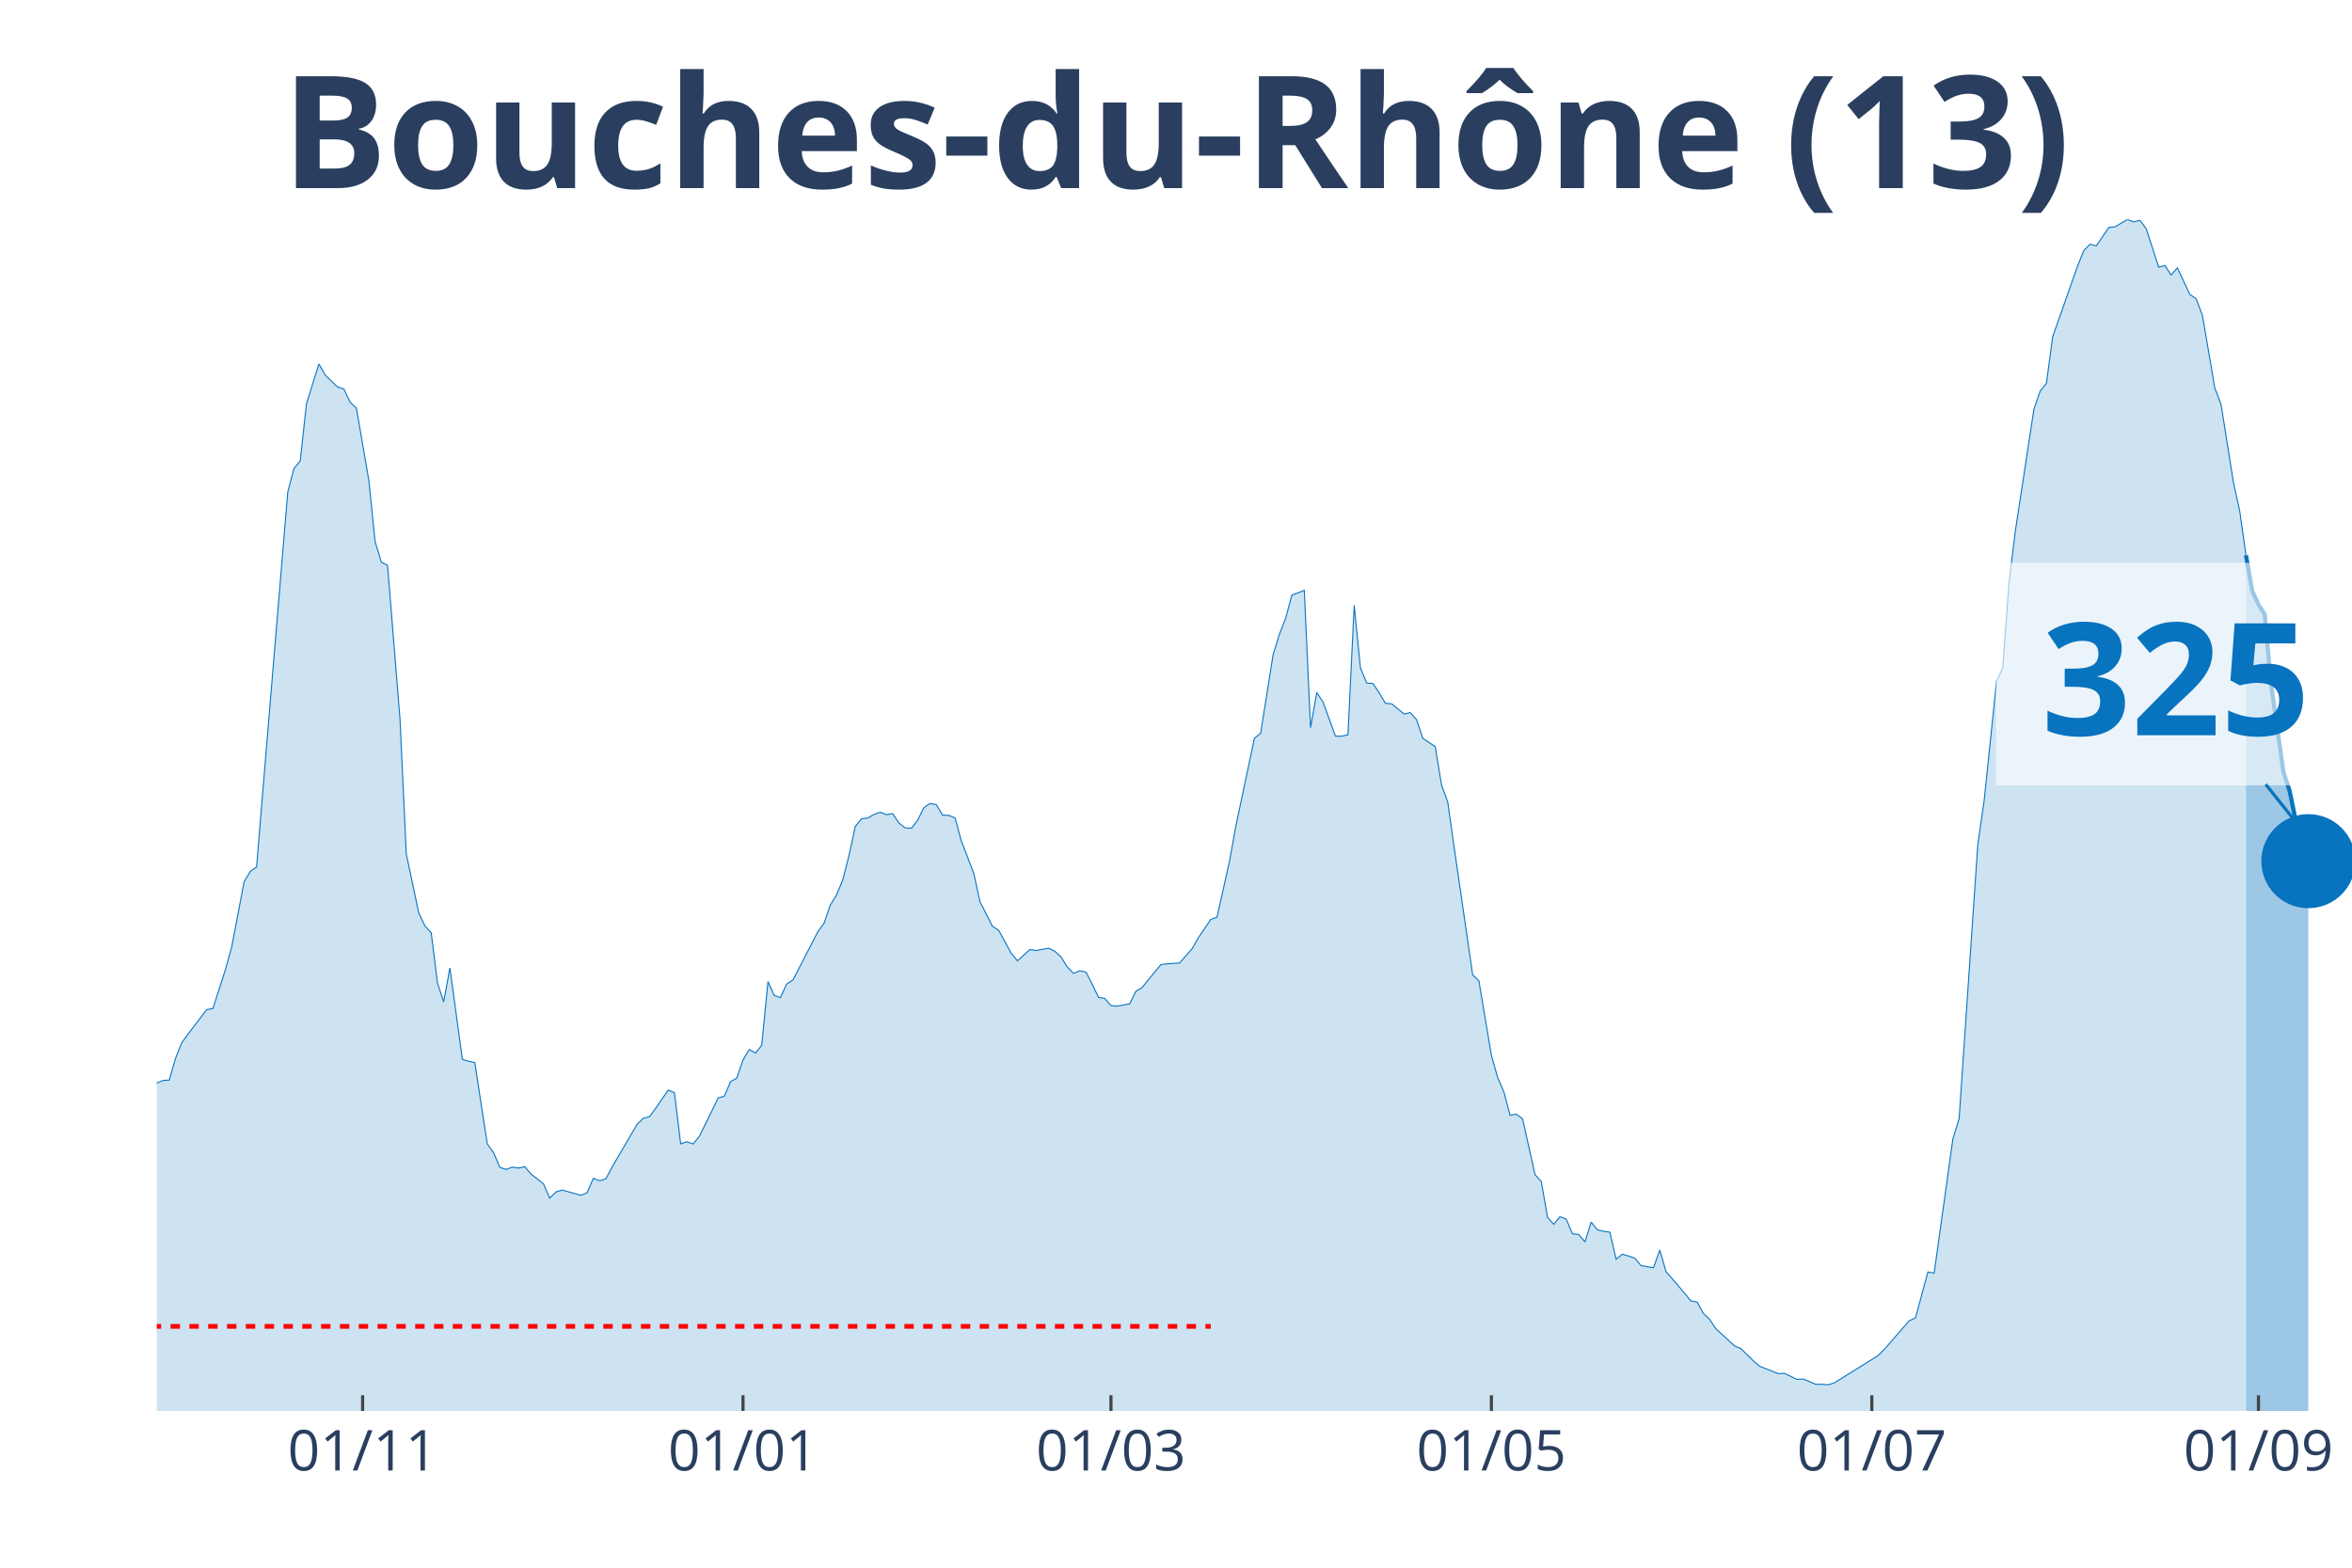
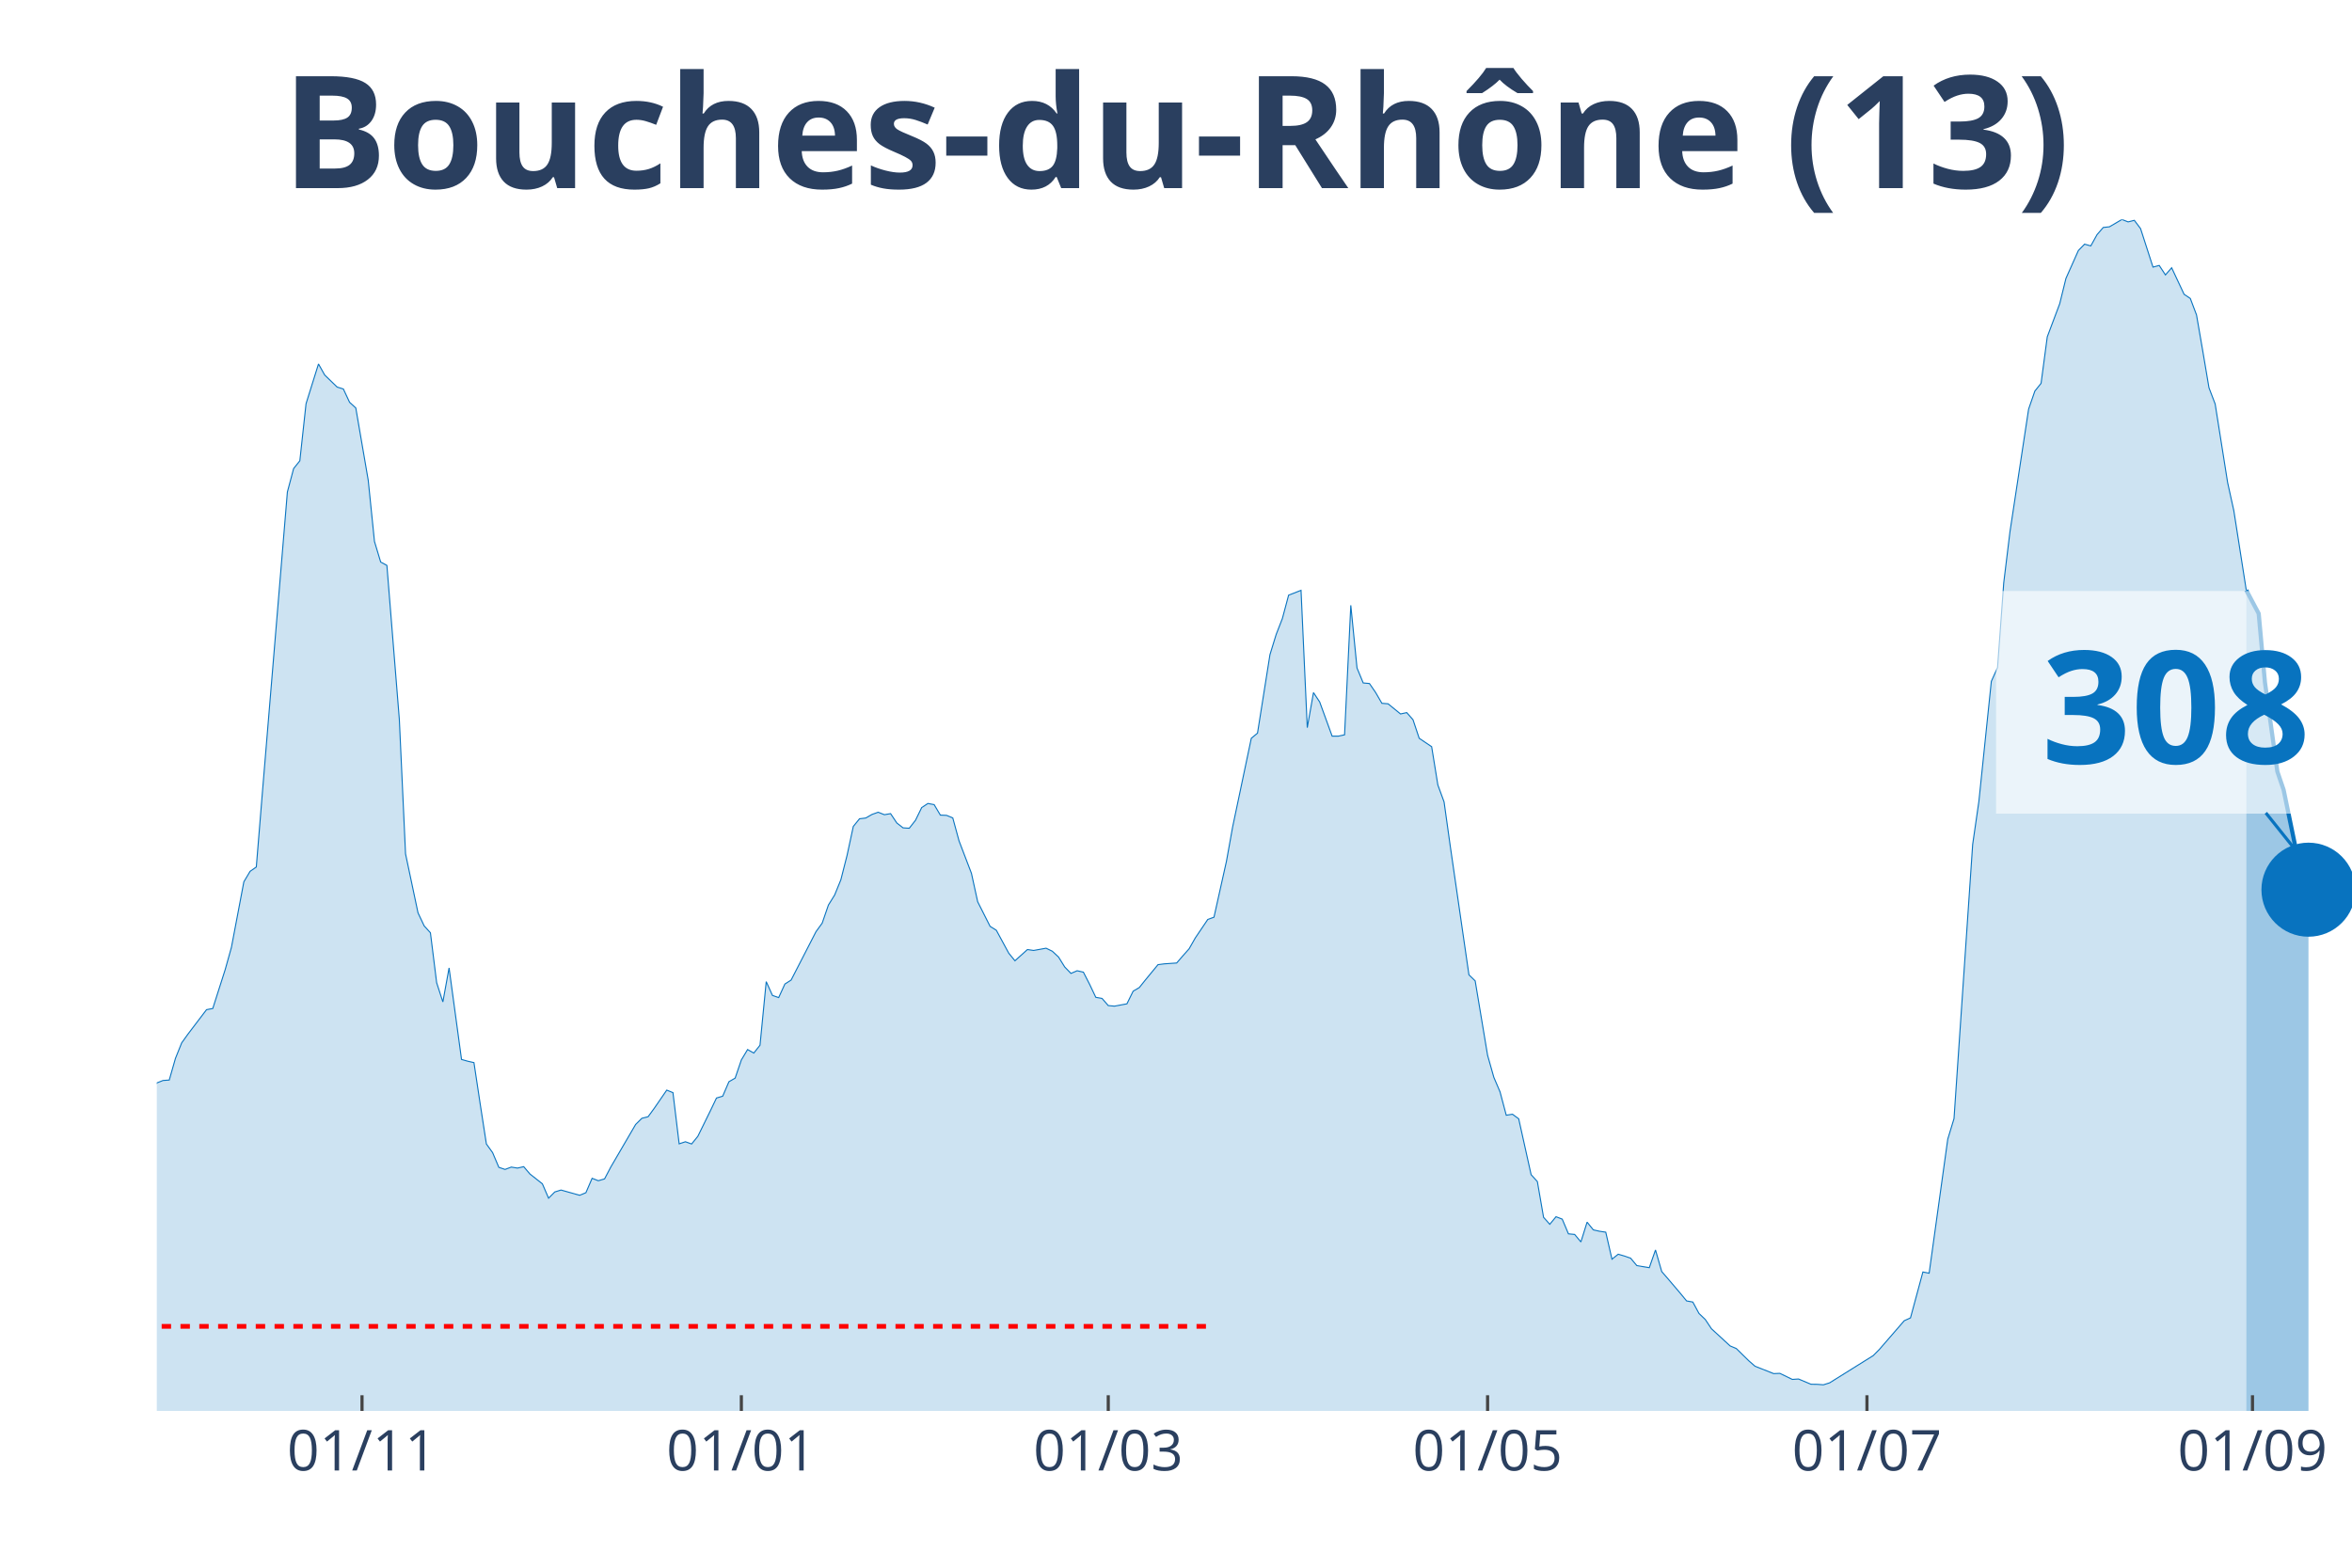
<svg xmlns="http://www.w3.org/2000/svg" class="main-svg" width="1125" height="750" style="" viewBox="0 0 750 500">
  <rect x="0" y="0" width="750" height="500" style="fill: rgb(0, 0, 0); fill-opacity: 0;" />
-   <defs id="defs-8b03a2">
+   <defs id="defs-44337b">
    <g class="clips">
-       <clipPath id="clip8b03a2xyplot" class="plotclip">
+       <clipPath id="clip44337bxyplot" class="plotclip">
        <rect width="700" height="380" />
      </clipPath>
-       <clipPath class="axesclip" id="clip8b03a2x">
+       <clipPath class="axesclip" id="clip44337bx">
        <rect x="50" y="0" width="700" height="500" />
      </clipPath>
-       <clipPath class="axesclip" id="clip8b03a2y">
+       <clipPath class="axesclip" id="clip44337by">
        <rect x="0" y="70" width="750" height="380" />
      </clipPath>
-       <clipPath class="axesclip" id="clip8b03a2xy">
+       <clipPath class="axesclip" id="clip44337bxy">
        <rect x="50" y="70" width="700" height="380" />
      </clipPath>
    </g>
    <g class="gradients" />
  </defs>
  <g class="bglayer">
    <rect class="bg" x="50" y="70" width="700" height="380" style="fill: rgb(0, 0, 0); fill-opacity: 0; stroke-width: 0;" />
  </g>
  <g class="layer-below">
    <g class="imagelayer" />
    <g class="shapelayer" />
  </g>
  <g class="cartesianlayer">
    <g class="subplot xy">
      <g class="layer-subplot">
        <g class="shapelayer" />
        <g class="imagelayer" />
      </g>
      <g class="gridlayer">
        <g class="x">
-           <path class="xgrid crisp" transform="translate(115.63,0)" d="M0,70v380" style="stroke: rgb(255, 255, 255); stroke-opacity: 1; stroke-width: 1px;" />
-           <path class="xgrid crisp" transform="translate(236.93,0)" d="M0,70v380" style="stroke: rgb(255, 255, 255); stroke-opacity: 1; stroke-width: 1px;" />
-           <path class="xgrid crisp" transform="translate(354.26,0)" d="M0,70v380" style="stroke: rgb(255, 255, 255); stroke-opacity: 1; stroke-width: 1px;" />
-           <path class="xgrid crisp" transform="translate(475.57,0)" d="M0,70v380" style="stroke: rgb(255, 255, 255); stroke-opacity: 1; stroke-width: 1px;" />
-           <path class="xgrid crisp" transform="translate(596.88,0)" d="M0,70v380" style="stroke: rgb(255, 255, 255); stroke-opacity: 1; stroke-width: 1px;" />
-           <path class="xgrid crisp" transform="translate(720.17,0)" d="M0,70v380" style="stroke: rgb(255, 255, 255); stroke-opacity: 1; stroke-width: 1px;" />
+           <path class="xgrid crisp" transform="translate(115.44,0)" d="M0,70v380" style="stroke: rgb(255, 255, 255); stroke-opacity: 1; stroke-width: 1px;" />
+           <path class="xgrid crisp" transform="translate(236.4,0)" d="M0,70v380" style="stroke: rgb(255, 255, 255); stroke-opacity: 1; stroke-width: 1px;" />
+           <path class="xgrid crisp" transform="translate(353.4,0)" d="M0,70v380" style="stroke: rgb(255, 255, 255); stroke-opacity: 1; stroke-width: 1px;" />
+           <path class="xgrid crisp" transform="translate(474.36,0)" d="M0,70v380" style="stroke: rgb(255, 255, 255); stroke-opacity: 1; stroke-width: 1px;" />
+           <path class="xgrid crisp" transform="translate(595.33,0)" d="M0,70v380" style="stroke: rgb(255, 255, 255); stroke-opacity: 1; stroke-width: 1px;" />
+           <path class="xgrid crisp" transform="translate(718.27,0)" d="M0,70v380" style="stroke: rgb(255, 255, 255); stroke-opacity: 1; stroke-width: 1px;" />
        </g>
        <g class="y" />
      </g>
      <g class="zerolinelayer" />
      <path class="xlines-below" />
      <path class="ylines-below" />
      <g class="overlines-below" />
      <g class="xaxislayer-below" />
      <g class="yaxislayer-below" />
      <g class="overaxes-below" />
-       <g class="plot" transform="translate(50, 70)" clip-path="url('#clip8b03a2xyplot')">
+       <g class="plot" transform="translate(50, 70)" clip-path="url('#clip44337bxyplot')">
        <g class="scatterlayer mlayer">
-           <g class="trace scatter trace0baa5f" style="stroke-miterlimit: 2;">
+           <g class="trace scatter traceacb163" style="stroke-miterlimit: 2;">
            <g class="fills">
              <g>
-                 <path class="js-fill" d="M666.19,380L-270.45,380L-270.45,372.89L-242.61,376.71L-240.62,376.37L-228.69,374.19L-226.7,374.41L-214.77,374.99L-212.78,375.28L-206.82,377.32L-204.83,377.3L-194.89,378.54L-192.9,378.36L-173.01,377.45L-171.02,376.42L-165.06,375.39L-163.07,375.31L-157.1,375.31L-155.11,376.13L-141.19,374.72L-139.2,374.19L-131.25,372.31L-129.26,371.04L-123.3,366.58L-121.31,366.45L-111.36,354.92L-109.37,354.04L-107.39,353.99L-105.4,350.28L-101.42,345.24L-99.43,340.44L-97.44,333.04L-95.45,333.6L-93.47,332.57L-91.48,324.08L-83.52,303.29L-81.53,299.26L-79.55,298.47L-77.56,293.56L-73.58,285.64L-71.59,282.4L-67.61,276.01L-65.62,276.01L-57.67,265.14L-55.68,260.9L-53.69,262.89L-51.7,262.41L-43.75,255.3L-41.76,256.42L-37.78,251.54L-35.8,251.83L-33.81,250.85L-31.82,251.46L-27.84,253.42L-25.85,255.89L-23.86,257.72L-21.87,256.97L-17.9,264.74L-15.91,266.55L-11.93,271.88L-9.94,272.49L-7.95,279.03L-5.97,279.67L-3.98,280.28L-1.99,279.99L0,275.4L1.99,274.61L3.98,274.47L5.97,267.55L7.95,262.62L9.94,259.84L15.91,252.02L17.9,251.65L21.88,239.24L23.86,232.13L27.84,211.24L29.83,207.9L31.82,206.52L33.81,182.28L41.76,86.91L43.75,79.44L45.74,76.97L47.73,58.76L51.7,46.08L53.69,49.61L57.67,53.45L59.66,54.06L61.65,58.3L63.64,60.13L67.61,83.17L69.6,102.69L71.59,109.26L73.58,110.33L77.56,159.46L79.55,202.33L83.52,221.13L85.51,225.32L87.5,227.49L89.49,243.43L91.48,249.55L93.47,238.71L97.44,267.9L99.43,268.46L101.42,268.91L103.41,282.08L105.4,294.86L107.39,297.62L109.38,302.31L111.36,302.98L113.35,302.23L115.34,302.55L117.33,302.1L119.32,304.43L123.3,307.56L125.28,312.15L127.27,310.16L129.26,309.55L135.23,311.22L137.22,310.4L139.2,305.81L141.19,306.58L143.18,306L145.17,302.23L153.13,288.63L155.11,286.67L157.1,286.17L159.09,283.46L163.07,277.68L165.06,278.48L167.05,294.81L169.03,294.15L171.02,294.86L173.01,292.42L176.99,284.34L178.98,280.2L180.97,279.62L182.95,275L184.94,273.86L186.93,268.06L188.92,264.74L190.91,265.86L192.9,263.36L194.89,243.08L196.88,247.48L198.86,248.17L200.85,243.85L202.84,242.58L210.8,227.15L212.78,224.42L214.77,218.66L216.76,215.45L218.75,210.6L220.74,202.81L222.73,193.58L224.72,191.14L226.7,190.9L228.69,189.76L230.68,189.05L232.67,189.84L234.66,189.5L236.65,192.49L238.64,194.03L240.63,194.16L242.61,191.62L244.6,187.56L246.59,186.26L248.58,186.63L250.57,189.97L252.56,190.05L254.55,190.87L256.53,198.17L260.51,208.53L262.5,217.6L266.48,225.45L268.47,226.7L272.44,234.01L274.43,236.43L278.41,232.85L280.4,233.14L284.38,232.42L286.36,233.38L288.35,235.23L290.34,238.41L292.33,240.46L294.32,239.61L296.31,240.06L298.3,243.93L300.28,248.09L302.27,248.44L304.26,250.72L306.25,250.9L310.23,250.16L312.22,246.13L314.2,244.96L316.19,242.47L320.17,237.67L322.16,237.41L326.14,237.14L328.13,234.84L330.11,232.61L332.1,229.13L336.08,223.25L338.07,222.53L342.05,204.74L344.03,193.74L350,165.47L351.99,163.83L355.97,138.8L357.95,132.36L359.94,127.27L361.93,119.82L365.91,118.28L367.9,162.08L369.89,150.89L371.88,153.89L375.85,164.79L377.84,164.79L379.83,164.36L381.82,123.05L383.81,143.04L385.8,147.82L387.78,148L389.77,150.89L391.76,154.31L393.75,154.47L397.73,157.71L399.72,157.28L401.7,159.54L403.69,165.47L407.67,168.15L409.66,180.35L411.65,185.76L413.64,199.89L419.6,240.91L421.59,242.84L425.57,266.57L427.56,273.6L429.55,278.24L431.53,285.69L433.52,285.37L435.51,286.83L439.49,304.65L441.48,306.85L443.47,318.25L445.45,320.48L447.44,318.06L449.43,318.83L451.42,323.52L453.41,323.71L455.4,326.1L457.39,319.79L459.38,322.25L461.36,322.7L463.35,322.99L465.34,331.61L467.33,330.02L469.32,330.6L471.31,331.29L473.3,333.65L477.27,334.32L479.26,328.67L481.25,335.56L483.24,337.84L487.22,342.51L489.2,344.92L491.19,345.27L493.18,348.93L495.17,350.83L497.16,353.8L503.13,359.27L505.11,360.11L509.09,364.01L511.08,365.74L517.05,368.1L519.03,368.02L523.01,369.95L525,369.82L528.98,371.49L530.97,371.52L532.95,371.67L534.94,371.04L548.86,362.37L550.85,360.38L558.81,351.23L560.8,350.33L564.77,335.69L566.76,336.07L572.73,293.3L574.72,286.78L580.68,199.33L582.67,185.6L586.65,147.31L588.64,142.91L590.63,115.87L592.61,99.61L598.58,60.48L600.57,54.73L602.56,52.26L604.55,37.41L612.5,14.82L614.49,9.89L616.48,7.87L618.47,8.43L622.44,2.55L624.43,2.33L628.41,0L630.4,0.77L632.39,0.27L634.38,2.94L638.35,15.22L640.34,14.69L642.33,17.71L644.32,15.43L648.3,23.92L650.28,25.24L652.27,30.49L654.26,42L656.25,53.77L658.24,58.97L662.22,84L664.2,93.01L666.19,107.09" style="fill: rgb(8, 115, 191); fill-opacity: 0.2; stroke-width: 0;" />
+                 <path class="js-fill" d="M666.29,380L-269.69,380L-269.69,372.89L-241.93,376.71L-239.94,376.37L-228.05,374.19L-226.06,374.41L-214.16,374.99L-212.18,375.28L-206.23,377.32L-204.25,377.3L-194.33,378.54L-192.35,378.36L-172.52,377.45L-170.54,376.42L-164.59,375.39L-162.61,375.31L-156.66,375.31L-154.67,376.13L-140.79,374.72L-138.81,374.19L-130.88,372.31L-128.9,371.04L-122.95,366.58L-120.96,366.45L-111.05,354.92L-109.07,354.04L-107.08,353.99L-105.1,350.28L-101.13,345.24L-99.15,340.44L-97.17,333.04L-95.18,333.6L-93.2,332.57L-91.22,324.08L-83.29,303.29L-81.3,299.26L-79.32,298.47L-77.34,293.56L-73.37,285.64L-71.39,282.4L-67.42,276.01L-65.44,276.01L-57.51,265.14L-55.52,260.9L-53.54,262.89L-51.56,262.41L-43.63,255.3L-41.64,256.42L-37.68,251.54L-35.69,251.83L-33.71,250.85L-31.73,251.46L-27.76,253.42L-25.78,255.89L-23.8,257.72L-21.81,256.97L-17.85,264.74L-15.86,266.55L-11.9,271.88L-9.92,272.49L-7.93,279.03L-5.95,279.67L-3.97,280.28L-1.98,279.99L0,275.4L1.98,274.61L3.97,274.47L5.95,267.55L7.93,262.62L9.92,259.84L15.86,252.02L17.85,251.65L21.81,239.24L23.8,232.13L27.76,211.24L29.75,207.9L31.73,206.52L33.71,182.28L41.64,86.91L43.63,79.44L45.61,76.97L47.59,58.76L51.56,46.08L53.54,49.61L57.51,53.45L59.49,54.06L61.47,58.3L63.46,60.13L67.42,83.17L69.41,102.69L71.39,109.26L73.37,110.33L77.34,159.46L79.32,202.33L83.29,221.13L85.27,225.32L87.25,227.49L89.24,243.43L91.22,249.55L93.2,238.71L97.17,267.9L99.15,268.46L101.13,268.91L103.12,282.08L105.1,294.86L107.08,297.62L109.07,302.31L111.05,302.98L113.03,302.23L115.01,302.55L117,302.1L118.98,304.43L122.95,307.56L124.93,312.15L126.91,310.16L128.9,309.55L134.84,311.22L136.83,310.4L138.81,305.81L140.79,306.58L142.78,306L144.76,302.23L152.69,288.63L154.67,286.67L156.66,286.17L158.64,283.46L162.61,277.68L164.59,278.48L166.57,294.81L168.56,294.15L170.54,294.86L172.52,292.42L176.49,284.34L178.47,280.2L180.45,279.62L182.44,275L184.42,273.86L186.4,268.06L188.39,264.74L190.37,265.86L192.35,263.36L194.33,243.08L196.32,247.48L198.3,248.17L200.28,243.85L202.27,242.58L210.2,227.15L212.18,224.42L214.16,218.66L216.15,215.45L218.13,210.6L220.11,202.81L222.1,193.58L224.08,191.14L226.06,190.9L228.05,189.76L230.03,189.05L232.01,189.84L233.99,189.5L235.98,192.49L237.96,194.03L239.94,194.16L241.93,191.62L243.91,187.56L245.89,186.26L247.88,186.63L249.86,189.97L251.84,190.05L253.82,190.87L255.81,198.17L259.77,208.53L261.76,217.6L265.72,225.45L267.71,226.7L271.67,234.01L273.65,236.43L277.62,232.85L279.6,233.14L283.57,232.42L285.55,233.38L287.54,235.23L289.52,238.41L291.5,240.46L293.48,239.61L295.47,240.06L297.45,243.93L299.43,248.09L301.42,248.44L303.4,250.72L305.38,250.9L309.35,250.16L311.33,246.13L313.31,244.96L315.3,242.47L319.26,237.67L321.25,237.41L325.21,237.14L327.2,234.84L329.18,232.61L331.16,229.13L335.13,223.25L337.11,222.53L341.08,204.74L343.06,193.74L349.01,165.47L350.99,163.83L354.96,138.8L356.94,132.36L358.92,127.27L360.91,119.82L364.87,118.28L366.86,162.08L368.84,150.89L370.82,153.89L374.79,164.79L376.77,164.79L378.75,164.36L380.74,123.05L382.72,143.04L384.7,147.82L386.69,148L388.67,150.89L390.65,154.31L392.63,154.47L396.6,157.71L398.58,157.28L400.57,159.54L402.55,165.47L406.52,168.15L408.5,180.35L410.48,185.76L412.46,199.89L418.41,240.91L420.4,242.84L424.36,266.57L426.35,273.6L428.33,278.24L430.31,285.69L432.29,285.37L434.28,286.83L438.24,304.65L440.23,306.85L442.21,318.25L444.19,320.48L446.18,318.06L448.16,318.83L450.14,323.52L452.12,323.71L454.11,326.1L456.09,319.79L458.07,322.25L460.06,322.7L462.04,322.99L464.02,331.61L466.01,330.02L467.99,330.6L469.97,331.29L471.95,333.65L475.92,334.32L477.9,328.67L479.89,335.56L481.87,337.84L485.84,342.51L487.82,344.92L489.8,345.27L491.78,348.93L493.77,350.83L495.75,353.8L501.7,359.27L503.68,360.11L507.65,364.01L509.63,365.74L515.58,368.1L517.56,368.02L521.53,369.95L523.51,369.82L527.48,371.49L529.46,371.52L531.44,371.67L533.43,371.04L547.31,362.37L549.29,360.38L557.22,351.23L559.21,350.33L563.17,335.69L565.16,336.07L571.1,293.3L573.09,286.78L579.04,199.33L581.02,185.6L584.99,147.31L586.97,142.91L588.95,115.87L590.93,99.61L596.88,60.48L598.87,54.73L600.85,52.26L602.83,37.41L606.8,26.86L608.78,18.8L612.75,9.89L614.73,7.87L616.71,8.43L618.7,4.83L620.68,2.55L622.66,2.33L626.63,0L628.61,0.77L630.59,0.27L632.58,2.92L636.54,15.19L638.53,14.66L640.51,17.68L642.49,15.4L646.46,23.86L648.44,25.19L650.42,30.44L652.41,41.92L654.39,53.66L656.37,58.86L660.34,83.92L662.32,92.88L666.29,118.25" style="fill: rgb(8, 115, 191); fill-opacity: 0.2; stroke-width: 0;" />
              </g>
            </g>
            <g class="errorbars" />
            <g class="lines">
-               <path class="js-line" d="M-270.45,372.89L-242.61,376.71L-240.62,376.37L-228.69,374.19L-226.7,374.41L-214.77,374.99L-212.78,375.28L-206.82,377.32L-204.83,377.3L-194.89,378.54L-192.9,378.36L-173.01,377.45L-171.02,376.42L-165.06,375.39L-163.07,375.31L-157.1,375.31L-155.11,376.13L-141.19,374.72L-139.2,374.19L-131.25,372.31L-129.26,371.04L-123.3,366.58L-121.31,366.45L-111.36,354.92L-109.37,354.04L-107.39,353.99L-105.4,350.28L-101.42,345.24L-99.43,340.44L-97.44,333.04L-95.45,333.6L-93.47,332.57L-91.48,324.08L-83.52,303.29L-81.53,299.26L-79.55,298.47L-77.56,293.56L-73.58,285.64L-71.59,282.4L-67.61,276.01L-65.62,276.01L-57.67,265.14L-55.68,260.9L-53.69,262.89L-51.7,262.41L-43.75,255.3L-41.76,256.42L-37.78,251.54L-35.8,251.83L-33.81,250.85L-31.82,251.46L-27.84,253.42L-25.85,255.89L-23.86,257.72L-21.87,256.97L-17.9,264.74L-15.91,266.55L-11.93,271.88L-9.94,272.49L-7.95,279.03L-5.97,279.67L-3.98,280.28L-1.99,279.99L0,275.4L1.99,274.61L3.98,274.47L5.97,267.55L7.95,262.62L9.94,259.84L15.91,252.02L17.9,251.65L21.88,239.24L23.86,232.13L27.84,211.24L29.83,207.9L31.82,206.52L33.81,182.28L41.76,86.91L43.75,79.44L45.74,76.97L47.73,58.76L51.7,46.08L53.69,49.61L57.67,53.45L59.66,54.06L61.65,58.3L63.64,60.13L67.61,83.17L69.6,102.69L71.59,109.26L73.58,110.33L77.56,159.46L79.55,202.33L83.52,221.13L85.51,225.32L87.5,227.49L89.49,243.43L91.48,249.55L93.47,238.71L97.44,267.9L99.43,268.46L101.42,268.91L103.41,282.08L105.4,294.86L107.39,297.62L109.38,302.31L111.36,302.98L113.35,302.23L115.34,302.55L117.33,302.1L119.32,304.43L123.3,307.56L125.28,312.15L127.27,310.16L129.26,309.55L135.23,311.22L137.22,310.4L139.2,305.81L141.19,306.58L143.18,306L145.17,302.23L153.13,288.63L155.11,286.67L157.1,286.17L159.09,283.46L163.07,277.68L165.06,278.48L167.05,294.81L169.03,294.15L171.02,294.86L173.01,292.42L176.99,284.34L178.98,280.2L180.97,279.62L182.95,275L184.94,273.86L186.93,268.06L188.92,264.74L190.91,265.86L192.9,263.36L194.89,243.08L196.88,247.48L198.86,248.17L200.85,243.85L202.84,242.58L210.8,227.15L212.78,224.42L214.77,218.66L216.76,215.45L218.75,210.6L220.74,202.81L222.73,193.58L224.72,191.14L226.7,190.9L228.69,189.76L230.68,189.05L232.67,189.84L234.66,189.5L236.65,192.49L238.64,194.03L240.63,194.16L242.61,191.62L244.6,187.56L246.59,186.26L248.58,186.63L250.57,189.97L252.56,190.05L254.55,190.87L256.53,198.17L260.51,208.53L262.5,217.6L266.48,225.45L268.47,226.7L272.44,234.01L274.43,236.43L278.41,232.85L280.4,233.14L284.38,232.42L286.36,233.38L288.35,235.23L290.34,238.41L292.33,240.46L294.32,239.61L296.31,240.06L298.3,243.93L300.28,248.09L302.27,248.44L304.26,250.72L306.25,250.9L310.23,250.16L312.22,246.13L314.2,244.96L316.19,242.47L320.17,237.67L322.16,237.41L326.14,237.14L328.13,234.84L330.11,232.61L332.1,229.13L336.08,223.25L338.07,222.53L342.05,204.74L344.03,193.74L350,165.47L351.99,163.83L355.97,138.8L357.95,132.36L359.94,127.27L361.93,119.82L365.91,118.28L367.9,162.08L369.89,150.89L371.88,153.89L375.85,164.79L377.84,164.79L379.83,164.36L381.82,123.05L383.81,143.04L385.8,147.82L387.78,148L389.77,150.89L391.76,154.31L393.75,154.47L397.73,157.71L399.72,157.28L401.7,159.54L403.69,165.47L407.67,168.15L409.66,180.35L411.65,185.76L413.64,199.89L419.6,240.91L421.59,242.84L425.57,266.57L427.56,273.6L429.55,278.24L431.53,285.69L433.52,285.37L435.51,286.83L439.49,304.65L441.48,306.85L443.47,318.25L445.45,320.48L447.44,318.06L449.43,318.83L451.42,323.52L453.41,323.71L455.4,326.1L457.39,319.79L459.38,322.25L461.36,322.7L463.35,322.99L465.34,331.61L467.33,330.02L469.32,330.6L471.31,331.29L473.3,333.65L477.27,334.32L479.26,328.67L481.25,335.56L483.24,337.84L487.22,342.51L489.2,344.92L491.19,345.27L493.18,348.93L495.17,350.83L497.16,353.8L503.13,359.27L505.11,360.11L509.09,364.01L511.08,365.74L517.05,368.1L519.03,368.02L523.01,369.95L525,369.82L528.98,371.49L530.97,371.52L532.95,371.67L534.94,371.04L548.86,362.37L550.85,360.38L558.81,351.23L560.8,350.33L564.77,335.69L566.76,336.07L572.73,293.3L574.72,286.78L580.68,199.33L582.67,185.6L586.65,147.31L588.64,142.91L590.63,115.87L592.61,99.61L598.58,60.48L600.57,54.73L602.56,52.26L604.55,37.41L612.5,14.82L614.49,9.89L616.48,7.87L618.47,8.43L622.44,2.55L624.43,2.33L628.41,0L630.4,0.77L632.39,0.27L634.38,2.94L638.35,15.22L640.34,14.69L642.33,17.71L644.32,15.43L648.3,23.92L650.28,25.24L652.27,30.49L654.26,42L656.25,53.77L658.24,58.97L662.22,84L664.2,93.01L666.19,107.09" style="vector-effect: non-scaling-stroke; fill: none; stroke: rgb(8, 115, 191); stroke-opacity: 1; stroke-width: 0.5px; opacity: 1;" />
+               <path class="js-line" d="M-269.69,372.89L-241.93,376.71L-239.94,376.37L-228.05,374.19L-226.06,374.41L-214.16,374.99L-212.18,375.28L-206.23,377.32L-204.25,377.3L-194.33,378.54L-192.35,378.36L-172.52,377.45L-170.54,376.42L-164.59,375.39L-162.61,375.31L-156.66,375.31L-154.67,376.13L-140.79,374.72L-138.81,374.19L-130.88,372.31L-128.9,371.04L-122.95,366.58L-120.96,366.45L-111.05,354.92L-109.07,354.04L-107.08,353.99L-105.1,350.28L-101.13,345.24L-99.15,340.44L-97.17,333.04L-95.18,333.6L-93.2,332.57L-91.22,324.08L-83.29,303.29L-81.3,299.26L-79.32,298.47L-77.34,293.56L-73.37,285.64L-71.39,282.4L-67.42,276.01L-65.44,276.01L-57.51,265.14L-55.52,260.9L-53.54,262.89L-51.56,262.41L-43.63,255.3L-41.64,256.42L-37.68,251.54L-35.69,251.83L-33.71,250.85L-31.73,251.46L-27.76,253.42L-25.78,255.89L-23.8,257.72L-21.81,256.97L-17.85,264.74L-15.86,266.55L-11.9,271.88L-9.92,272.49L-7.93,279.03L-5.95,279.67L-3.97,280.28L-1.98,279.99L0,275.4L1.98,274.61L3.97,274.47L5.95,267.55L7.93,262.62L9.92,259.84L15.86,252.02L17.85,251.65L21.81,239.24L23.8,232.13L27.76,211.24L29.75,207.9L31.73,206.52L33.71,182.28L41.64,86.91L43.63,79.44L45.61,76.97L47.59,58.76L51.56,46.08L53.54,49.61L57.51,53.45L59.49,54.06L61.47,58.3L63.46,60.13L67.42,83.17L69.41,102.69L71.39,109.26L73.37,110.33L77.34,159.46L79.32,202.33L83.29,221.13L85.27,225.32L87.25,227.49L89.24,243.43L91.22,249.55L93.2,238.71L97.17,267.9L99.15,268.46L101.13,268.91L103.12,282.08L105.1,294.86L107.08,297.62L109.07,302.31L111.05,302.98L113.03,302.23L115.01,302.55L117,302.1L118.98,304.43L122.95,307.56L124.93,312.15L126.91,310.16L128.9,309.55L134.84,311.22L136.83,310.4L138.81,305.81L140.79,306.58L142.78,306L144.76,302.23L152.69,288.63L154.67,286.67L156.66,286.17L158.64,283.46L162.61,277.68L164.59,278.48L166.57,294.81L168.56,294.15L170.54,294.86L172.52,292.42L176.49,284.34L178.47,280.2L180.45,279.62L182.44,275L184.42,273.86L186.4,268.06L188.39,264.74L190.37,265.86L192.35,263.36L194.33,243.08L196.32,247.48L198.3,248.17L200.28,243.85L202.27,242.58L210.2,227.15L212.18,224.42L214.16,218.66L216.15,215.45L218.13,210.6L220.11,202.81L222.1,193.58L224.08,191.14L226.06,190.9L228.05,189.76L230.03,189.05L232.01,189.84L233.99,189.5L235.98,192.49L237.96,194.03L239.94,194.16L241.93,191.62L243.91,187.56L245.89,186.26L247.88,186.63L249.86,189.97L251.84,190.05L253.82,190.87L255.81,198.17L259.77,208.53L261.76,217.6L265.72,225.45L267.71,226.7L271.67,234.01L273.65,236.43L277.62,232.85L279.6,233.14L283.57,232.42L285.55,233.38L287.54,235.23L289.52,238.41L291.5,240.46L293.48,239.61L295.47,240.06L297.45,243.93L299.43,248.09L301.42,248.44L303.4,250.72L305.38,250.9L309.35,250.16L311.33,246.13L313.31,244.96L315.3,242.47L319.26,237.67L321.25,237.41L325.21,237.14L327.2,234.84L329.18,232.61L331.16,229.13L335.13,223.25L337.11,222.53L341.08,204.74L343.06,193.74L349.01,165.47L350.99,163.83L354.96,138.8L356.94,132.36L358.92,127.27L360.91,119.82L364.87,118.28L366.86,162.08L368.84,150.89L370.82,153.89L374.79,164.79L376.77,164.79L378.75,164.36L380.74,123.05L382.72,143.04L384.7,147.82L386.69,148L388.67,150.89L390.65,154.31L392.63,154.47L396.6,157.71L398.58,157.28L400.57,159.54L402.55,165.47L406.52,168.15L408.5,180.35L410.48,185.76L412.46,199.89L418.41,240.91L420.4,242.84L424.36,266.57L426.35,273.6L428.33,278.24L430.31,285.69L432.29,285.37L434.28,286.83L438.24,304.65L440.23,306.85L442.21,318.25L444.19,320.48L446.18,318.06L448.16,318.83L450.14,323.52L452.12,323.71L454.11,326.1L456.09,319.79L458.07,322.25L460.06,322.7L462.04,322.99L464.02,331.61L466.01,330.02L467.99,330.6L469.97,331.29L471.95,333.65L475.92,334.32L477.9,328.67L479.89,335.56L481.87,337.84L485.84,342.51L487.82,344.92L489.8,345.27L491.78,348.93L493.77,350.83L495.75,353.8L501.7,359.27L503.68,360.11L507.65,364.01L509.63,365.74L515.58,368.1L517.56,368.02L521.53,369.95L523.51,369.82L527.48,371.49L529.46,371.52L531.44,371.67L533.43,371.04L547.31,362.37L549.29,360.38L557.22,351.23L559.21,350.33L563.17,335.69L565.16,336.07L571.1,293.3L573.09,286.78L579.04,199.33L581.02,185.6L584.99,147.31L586.97,142.91L588.95,115.87L590.93,99.61L596.88,60.48L598.87,54.73L600.85,52.26L602.83,37.41L606.8,26.86L608.78,18.8L612.75,9.89L614.73,7.87L616.71,8.43L618.7,4.83L620.68,2.55L622.66,2.33L626.63,0L628.61,0.77L630.59,0.27L632.58,2.92L636.54,15.19L638.53,14.66L640.51,17.68L642.49,15.4L646.46,23.86L648.44,25.19L650.42,30.44L652.41,41.92L654.39,53.66L656.37,58.86L660.34,83.92L662.32,92.88L666.29,118.25" style="vector-effect: non-scaling-stroke; fill: none; stroke: rgb(8, 115, 191); stroke-opacity: 1; stroke-width: 0.5px; opacity: 1;" />
            </g>
            <g class="points" />
            <g class="text" />
          </g>
-           <g class="trace scatter trace488f9f" style="stroke-miterlimit: 2;">
+           <g class="trace scatter trace2479ec" style="stroke-miterlimit: 2;">
            <g class="fills">
              <g>
-                 <path class="js-fill" d="M686.08,380L666.19,380L666.19,107.09L668.18,118.46L670.17,122.79L672.16,125.92L674.15,147.87L678.13,176.24L680.11,182.28L684.09,201.64L686.08,204.66" style="fill: rgb(8, 115, 191); fill-opacity: 0.4; stroke-width: 0;" />
+                 <path class="js-fill" d="M686.12,380L666.29,380L666.29,118.25L670.25,125.7L672.24,147.63L676.2,176.08L678.19,181.91L682.15,201.11L684.14,204.13L686.12,213.76" style="fill: rgb(8, 115, 191); fill-opacity: 0.4; stroke-width: 0;" />
              </g>
            </g>
            <g class="errorbars" />
            <g class="lines">
-               <path class="js-line" d="M666.19,107.09L668.18,118.46L670.17,122.79L672.16,125.92L674.15,147.87L678.13,176.24L680.11,182.28L684.09,201.64L686.08,204.66" style="vector-effect: non-scaling-stroke; fill: none; stroke: rgb(8, 115, 191); stroke-opacity: 1; stroke-width: 2px; opacity: 1;" />
+               <path class="js-line" d="M666.29,118.25L670.25,125.7L672.24,147.63L676.2,176.08L678.19,181.91L682.15,201.11L684.14,204.13L686.12,213.76" style="vector-effect: non-scaling-stroke; fill: none; stroke: rgb(8, 115, 191); stroke-opacity: 1; stroke-width: 2px; opacity: 1;" />
            </g>
            <g class="points" />
            <g class="text" />
          </g>
-           <g class="trace scatter trace4d9ad0" style="stroke-miterlimit: 2; opacity: 1;">
+           <g class="trace scatter tracedbb24e" style="stroke-miterlimit: 2; opacity: 1;">
            <g class="fills" />
            <g class="errorbars" />
            <g class="lines" />
            <g class="points">
-               <path class="point" transform="translate(686.08,204.66)" d="M15,0A15,15 0 1,1 0,-15A15,15 0 0,1 15,0Z" style="opacity: 1; stroke-width: 0px; fill: rgb(8, 115, 191); fill-opacity: 1;" />
+               <path class="point" transform="translate(686.12,213.76)" d="M15,0A15,15 0 1,1 0,-15A15,15 0 0,1 15,0Z" style="opacity: 1; stroke-width: 0px; fill: rgb(8, 115, 191); fill-opacity: 1;" />
            </g>
            <g class="text" />
          </g>
        </g>
      </g>
      <g class="overplot" />
      <path class="xlines-above crisp" style="fill: none; stroke-width: 1px; stroke: rgb(0, 0, 0); stroke-opacity: 0;" d="" />
      <path class="ylines-above crisp" style="fill: none;" d="M0,0" />
      <g class="overlines-above" />
      <g class="xaxislayer-above">
-         <path class="xtick ticks crisp" d="M0,450v-5" transform="translate(115.63,0)" style="stroke: rgb(68, 68, 68); stroke-opacity: 1; stroke-width: 1px;" />
-         <path class="xtick ticks crisp" d="M0,450v-5" transform="translate(236.93,0)" style="stroke: rgb(68, 68, 68); stroke-opacity: 1; stroke-width: 1px;" />
-         <path class="xtick ticks crisp" d="M0,450v-5" transform="translate(354.26,0)" style="stroke: rgb(68, 68, 68); stroke-opacity: 1; stroke-width: 1px;" />
-         <path class="xtick ticks crisp" d="M0,450v-5" transform="translate(475.57,0)" style="stroke: rgb(68, 68, 68); stroke-opacity: 1; stroke-width: 1px;" />
-         <path class="xtick ticks crisp" d="M0,450v-5" transform="translate(596.88,0)" style="stroke: rgb(68, 68, 68); stroke-opacity: 1; stroke-width: 1px;" />
-         <path class="xtick ticks crisp" d="M0,450v-5" transform="translate(720.17,0)" style="stroke: rgb(68, 68, 68); stroke-opacity: 1; stroke-width: 1px;" />
+         <path class="xtick ticks crisp" d="M0,450v-5" transform="translate(115.44,0)" style="stroke: rgb(68, 68, 68); stroke-opacity: 1; stroke-width: 1px;" />
+         <path class="xtick ticks crisp" d="M0,450v-5" transform="translate(236.4,0)" style="stroke: rgb(68, 68, 68); stroke-opacity: 1; stroke-width: 1px;" />
+         <path class="xtick ticks crisp" d="M0,450v-5" transform="translate(353.4,0)" style="stroke: rgb(68, 68, 68); stroke-opacity: 1; stroke-width: 1px;" />
+         <path class="xtick ticks crisp" d="M0,450v-5" transform="translate(474.36,0)" style="stroke: rgb(68, 68, 68); stroke-opacity: 1; stroke-width: 1px;" />
+         <path class="xtick ticks crisp" d="M0,450v-5" transform="translate(595.33,0)" style="stroke: rgb(68, 68, 68); stroke-opacity: 1; stroke-width: 1px;" />
+         <path class="xtick ticks crisp" d="M0,450v-5" transform="translate(718.27,0)" style="stroke: rgb(68, 68, 68); stroke-opacity: 1; stroke-width: 1px;" />
        <g class="xtick">
-           <text text-anchor="middle" x="0" y="469" transform="translate(115.63,0)" style="font-family: 'Open Sans', verdana, arial, sans-serif; font-size: 18px; fill: rgb(42, 63, 95); fill-opacity: 1; white-space: pre;">01/11</text>
+           <text text-anchor="middle" x="0" y="469" transform="translate(115.44,0)" style="font-family: 'Open Sans', verdana, arial, sans-serif; font-size: 18px; fill: rgb(42, 63, 95); fill-opacity: 1; white-space: pre;">01/11</text>
        </g>
        <g class="xtick">
-           <text text-anchor="middle" x="0" y="469" transform="translate(236.93,0)" style="font-family: 'Open Sans', verdana, arial, sans-serif; font-size: 18px; fill: rgb(42, 63, 95); fill-opacity: 1; white-space: pre;">01/01</text>
+           <text text-anchor="middle" x="0" y="469" transform="translate(236.4,0)" style="font-family: 'Open Sans', verdana, arial, sans-serif; font-size: 18px; fill: rgb(42, 63, 95); fill-opacity: 1; white-space: pre;">01/01</text>
        </g>
        <g class="xtick">
-           <text text-anchor="middle" x="0" y="469" transform="translate(354.26,0)" style="font-family: 'Open Sans', verdana, arial, sans-serif; font-size: 18px; fill: rgb(42, 63, 95); fill-opacity: 1; white-space: pre;">01/03</text>
+           <text text-anchor="middle" x="0" y="469" transform="translate(353.4,0)" style="font-family: 'Open Sans', verdana, arial, sans-serif; font-size: 18px; fill: rgb(42, 63, 95); fill-opacity: 1; white-space: pre;">01/03</text>
        </g>
        <g class="xtick">
-           <text text-anchor="middle" x="0" y="469" transform="translate(475.57,0)" style="font-family: 'Open Sans', verdana, arial, sans-serif; font-size: 18px; fill: rgb(42, 63, 95); fill-opacity: 1; white-space: pre;">01/05</text>
+           <text text-anchor="middle" x="0" y="469" transform="translate(474.36,0)" style="font-family: 'Open Sans', verdana, arial, sans-serif; font-size: 18px; fill: rgb(42, 63, 95); fill-opacity: 1; white-space: pre;">01/05</text>
        </g>
        <g class="xtick">
-           <text text-anchor="middle" x="0" y="469" transform="translate(596.88,0)" style="font-family: 'Open Sans', verdana, arial, sans-serif; font-size: 18px; fill: rgb(42, 63, 95); fill-opacity: 1; white-space: pre;">01/07</text>
+           <text text-anchor="middle" x="0" y="469" transform="translate(595.33,0)" style="font-family: 'Open Sans', verdana, arial, sans-serif; font-size: 18px; fill: rgb(42, 63, 95); fill-opacity: 1; white-space: pre;">01/07</text>
        </g>
        <g class="xtick">
-           <text text-anchor="middle" x="0" y="469" transform="translate(720.17,0)" style="font-family: 'Open Sans', verdana, arial, sans-serif; font-size: 18px; fill: rgb(42, 63, 95); fill-opacity: 1; white-space: pre;">01/09</text>
+           <text text-anchor="middle" x="0" y="469" transform="translate(718.27,0)" style="font-family: 'Open Sans', verdana, arial, sans-serif; font-size: 18px; fill: rgb(42, 63, 95); fill-opacity: 1; white-space: pre;">01/09</text>
        </g>
      </g>
      <g class="yaxislayer-above" />
      <g class="overaxes-above" />
    </g>
  </g>
  <g class="polarlayer" />
  <g class="ternarylayer" />
  <g class="geolayer" />
  <g class="funnelarealayer" />
  <g class="pielayer" />
  <g class="treemaplayer" />
  <g class="sunburstlayer" />
  <g class="glimages" />
-   <defs id="topdefs-8b03a2">
+   <defs id="topdefs-44337b">
    <g class="clips" />
  </defs>
  <g class="layer-above">
    <g class="imagelayer" />
    <g class="shapelayer">
-       <path data-index="0" fill-rule="evenodd" d="M-1067.61,423.03L386.08,423.03" clip-path="url('#clip8b03a2xy')" style="opacity: 1; stroke: rgb(255, 0, 0); stroke-opacity: 1; fill: rgb(0, 0, 0); fill-opacity: 0; stroke-dasharray: 3px, 3px; stroke-width: 1.5px;" />
+       <path data-index="0" fill-rule="evenodd" d="M-1064.45,423.03L385.13,423.03" clip-path="url('#clip44337bxy')" style="opacity: 1; stroke: rgb(255, 0, 0); stroke-opacity: 1; fill: rgb(0, 0, 0); fill-opacity: 0; stroke-dasharray: 3px, 3px; stroke-width: 1.5px;" />
    </g>
  </g>
  <g class="infolayer">
    <g class="g-gtitle">
      <text class="gtitle" x="375" y="25" text-anchor="middle" dy="0.7em" style="font-family: 'Open Sans', verdana, arial, sans-serif; font-size: 50px; fill: rgb(42, 63, 95); opacity: 1; font-weight: normal; white-space: pre;">
        <tspan style="font-weight:bold">Bouches-du-Rhône (13)</tspan>
      </text>
    </g>
    <g class="g-xtitle" />
    <g class="annotation" data-index="0" style="opacity: 1;">
-       <g class="annotation-text-g" transform="rotate(0,694.08,214.66)">
-         <g class="cursor-pointer" transform="translate(636, 179)">
+       <g class="annotation-text-g" transform="rotate(0,694.12,223.76)">
+         <g class="cursor-pointer" transform="translate(636, 188)">
          <rect class="bg" x="0.5" y="0.5" width="115" height="71" style="stroke-width: 1px; stroke: rgb(0, 0, 0); stroke-opacity: 0; fill: rgb(255, 255, 255); fill-opacity: 0.6;" />
          <text class="annotation-text" text-anchor="middle" x="57.812" y="55.5" style="font-family: 'Open Sans', verdana, arial, sans-serif; font-size: 50px; fill: rgb(8, 115, 191); fill-opacity: 1; white-space: pre;">
-             <tspan style="font-weight:bold">325 </tspan>
+             <tspan style="font-weight:bold">308 </tspan>
          </text>
        </g>
      </g>
      <g class="annotation-arrow-g" style="opacity: 1;">
-         <path d="M722.48,250.16L734.08,264.66" style="stroke-width: 1px; stroke: rgb(8, 115, 191); stroke-opacity: 1; stroke-dasharray: 0px, 0px, 18.569px, 18.569px;" />
+         <path d="M722.52,259.26L734.12,273.76" style="stroke-width: 1px; stroke: rgb(8, 115, 191); stroke-opacity: 1; stroke-dasharray: 0px, 0px, 18.569px, 18.569px;" />
      </g>
    </g>
  </g>
</svg>
